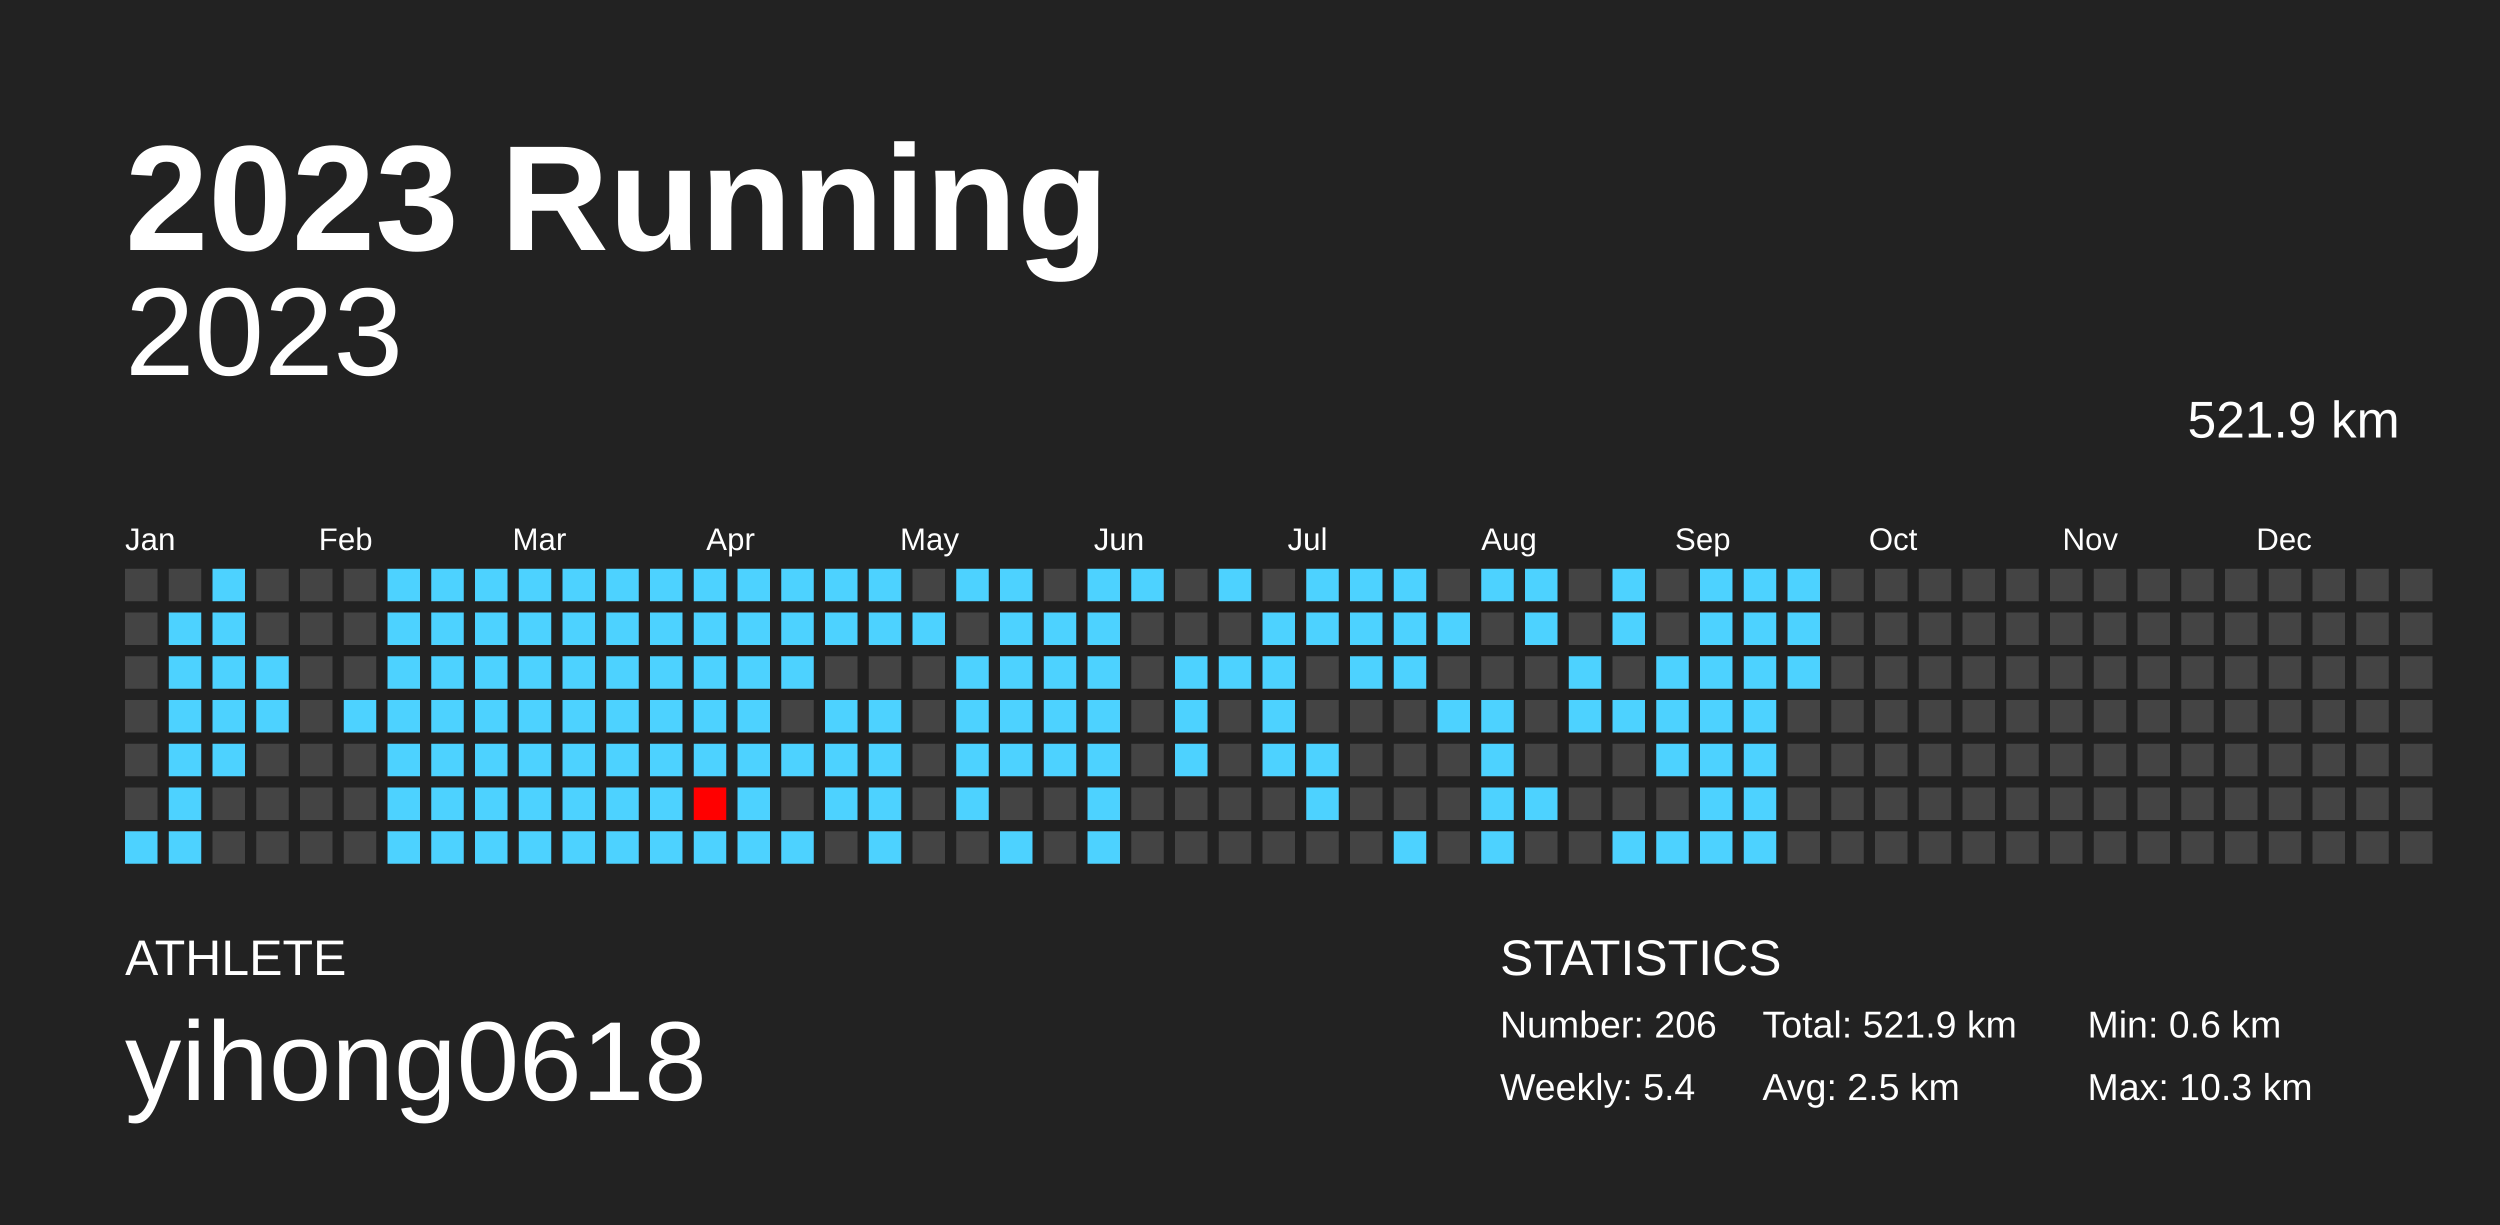
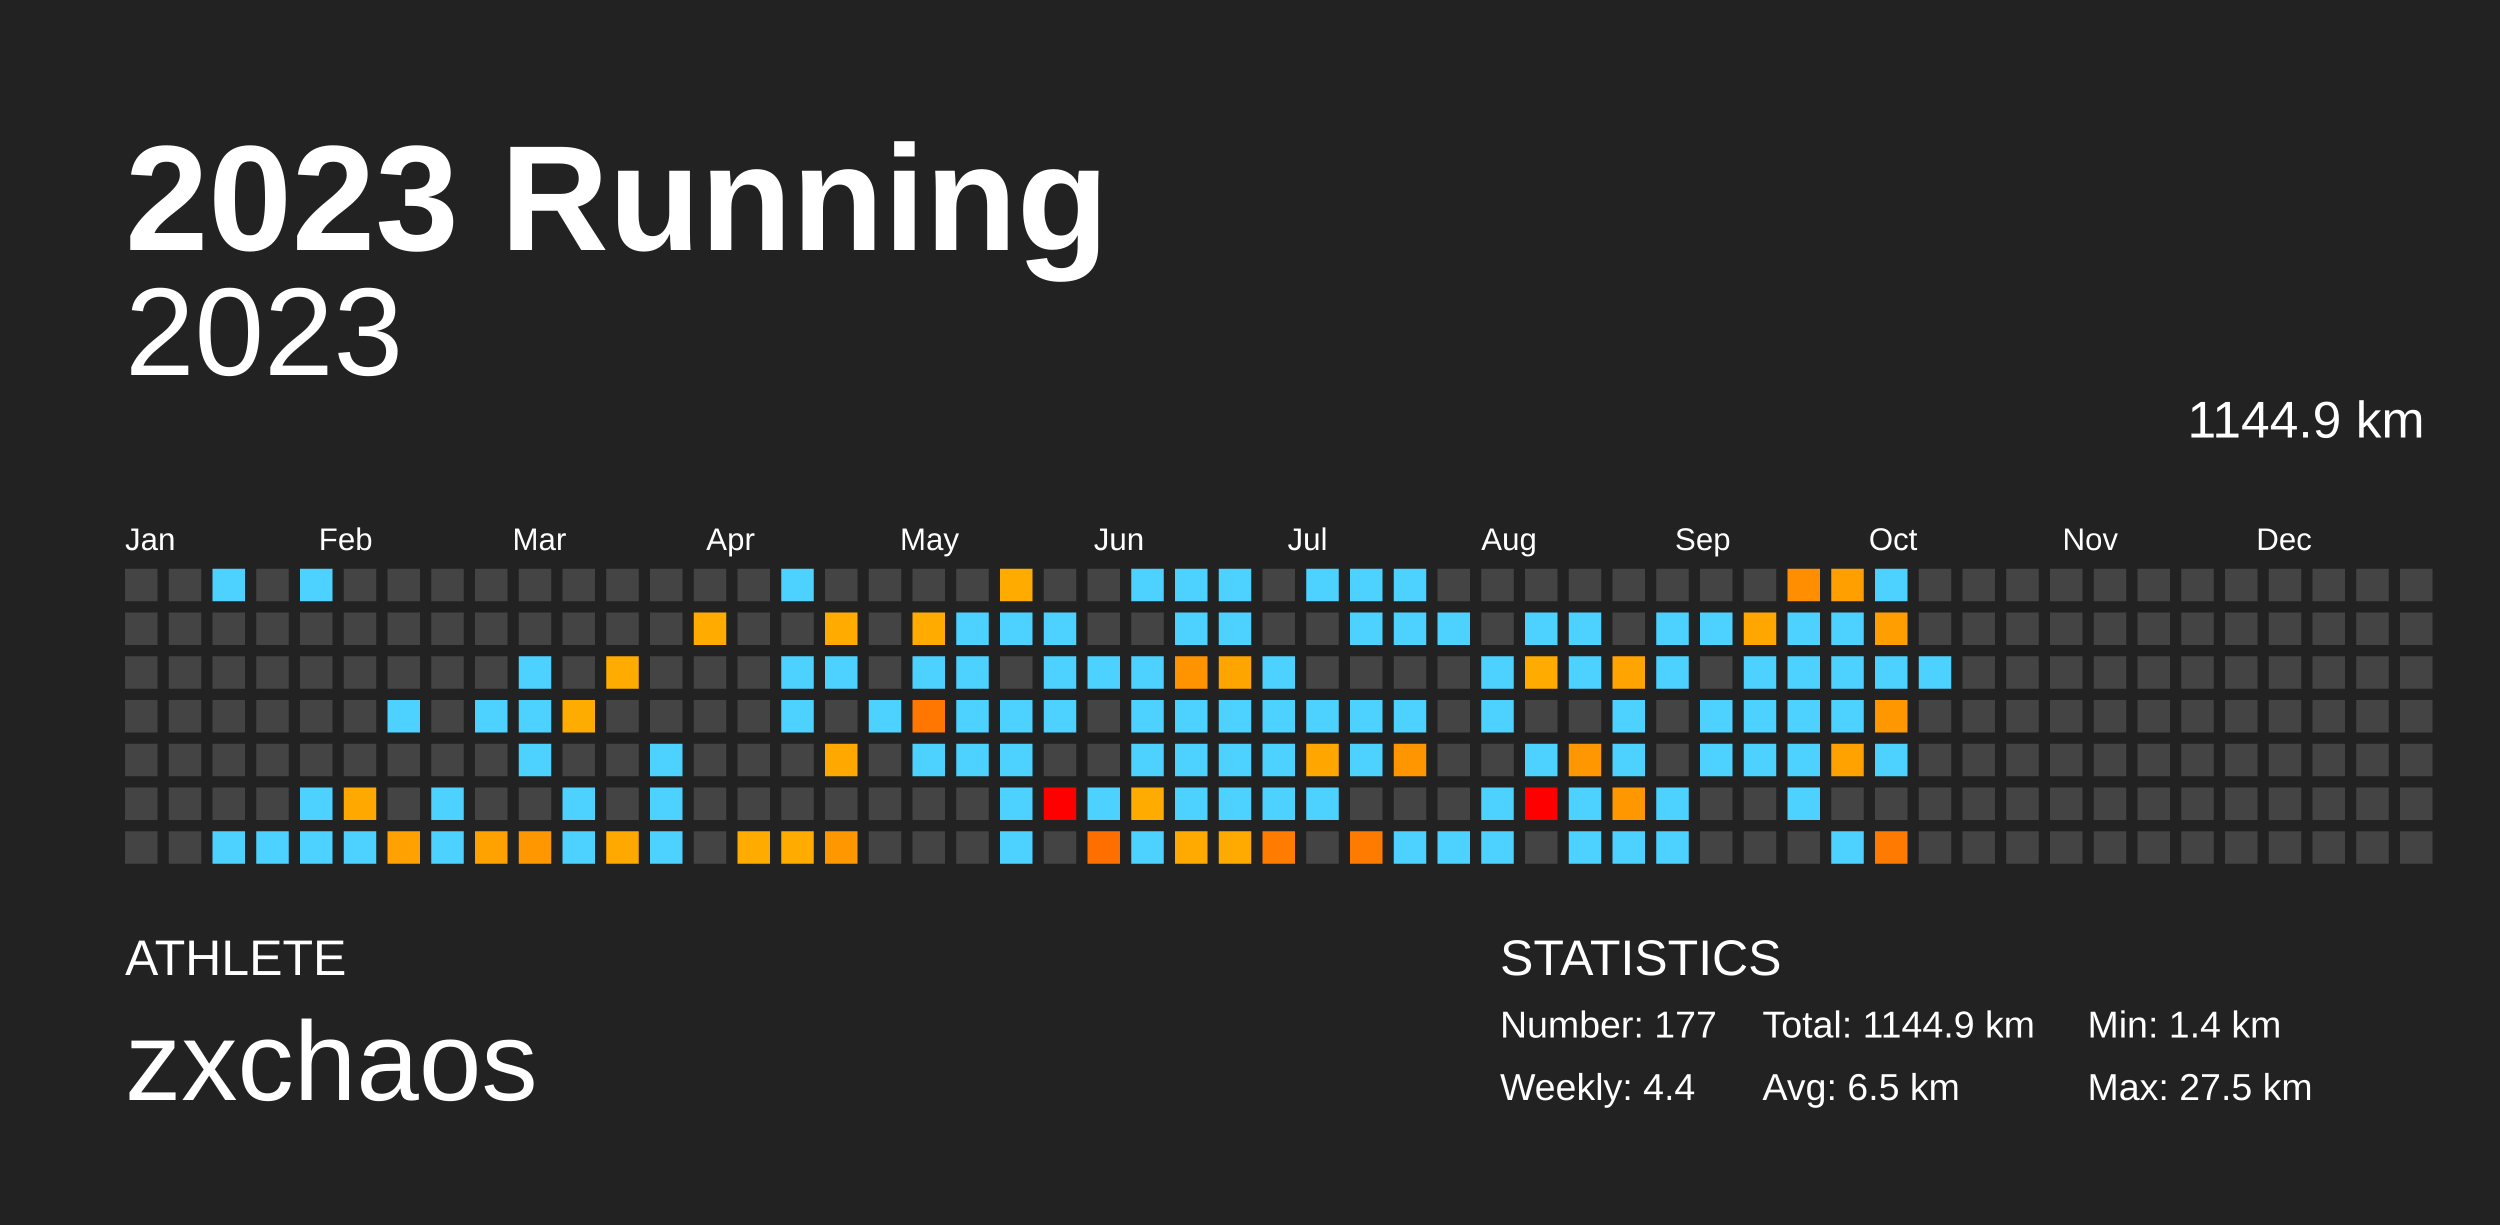
<svg xmlns="http://www.w3.org/2000/svg" baseProfile="full" height="98mm" version="1.1" viewBox="0,0,200,98" width="200mm">
  <defs />
  <rect fill="#222222" height="98" width="200" x="0" y="0" />
  <text fill="#FFFFFF" style="font-size:12px; font-family:Arial; font-weight:bold;" x="10" y="20">2023 Running</text>
  <text fill="#FFFFFF" style="font-size:4px; font-family:Arial" x="10" y="78">ATHLETE</text>
-   <text fill="#FFFFFF" style="font-size:9px; font-family:Arial" x="10" y="88">yihong0618</text>
+   <text fill="#FFFFFF" style="font-size:9px; font-family:Arial" x="10" y="88">zxchaos</text>
  <text fill="#FFFFFF" style="font-size:4px; font-family:Arial" x="120" y="78">STATISTICS</text>
-   <text fill="#FFFFFF" style="font-size:3px; font-family:Arial" x="120" y="83">Number: 206</text>
-   <text fill="#FFFFFF" style="font-size:3px; font-family:Arial" x="120" y="88">Weekly: 5.4</text>
-   <text fill="#FFFFFF" style="font-size:3px; font-family:Arial" x="141" y="83">Total: 521.9 km</text>
-   <text fill="#FFFFFF" style="font-size:3px; font-family:Arial" x="141" y="88">Avg: 2.5 km</text>
-   <text fill="#FFFFFF" style="font-size:3px; font-family:Arial" x="167" y="83">Min: 0.6 km</text>
-   <text fill="#FFFFFF" style="font-size:3px; font-family:Arial" x="167" y="88">Max: 10.3 km</text>
+   <text fill="#FFFFFF" style="font-size:3px; font-family:Arial" x="120" y="83">Number: 177</text>
+   <text fill="#FFFFFF" style="font-size:3px; font-family:Arial" x="120" y="88">Weekly: 4.4</text>
+   <text fill="#FFFFFF" style="font-size:3px; font-family:Arial" x="141" y="83">Total: 1144.9 km</text>
+   <text fill="#FFFFFF" style="font-size:3px; font-family:Arial" x="141" y="88">Avg: 6.5 km</text>
+   <text fill="#FFFFFF" style="font-size:3px; font-family:Arial" x="167" y="83">Min: 1.4 km</text>
+   <text fill="#FFFFFF" style="font-size:3px; font-family:Arial" x="167" y="88">Max: 27.5 km</text>
  <text alignment-baseline="hanging" fill="#FFFFFF" style="font-size:10.0px; font-family:Arial;" x="10" y="30">2023</text>
-   <text alignment-baseline="hanging" fill="#FFFFFF" style="font-size:4.125px; font-family:Arial;" x="175" y="35">521.9 km</text>
+   <text alignment-baseline="hanging" fill="#FFFFFF" style="font-size:4.125px; font-family:Arial;" x="175" y="35">1144.9 km</text>
  <text fill="#FFFFFF" style="font-size:2.5px; font-family:Arial" x="10.0" y="44">Jan</text>
  <text fill="#FFFFFF" style="font-size:2.5px; font-family:Arial" x="25.5" y="44">Feb</text>
  <text fill="#FFFFFF" style="font-size:2.5px; font-family:Arial" x="41.0" y="44">Mar</text>
  <text fill="#FFFFFF" style="font-size:2.5px; font-family:Arial" x="56.5" y="44">Apr</text>
  <text fill="#FFFFFF" style="font-size:2.5px; font-family:Arial" x="72.0" y="44">May</text>
  <text fill="#FFFFFF" style="font-size:2.5px; font-family:Arial" x="87.5" y="44">Jun</text>
  <text fill="#FFFFFF" style="font-size:2.5px; font-family:Arial" x="103.0" y="44">Jul</text>
  <text fill="#FFFFFF" style="font-size:2.5px; font-family:Arial" x="118.5" y="44">Aug</text>
  <text fill="#FFFFFF" style="font-size:2.5px; font-family:Arial" x="134.0" y="44">Sep</text>
  <text fill="#FFFFFF" style="font-size:2.5px; font-family:Arial" x="149.5" y="44">Oct</text>
  <text fill="#FFFFFF" style="font-size:2.5px; font-family:Arial" x="165.0" y="44">Nov</text>
  <text fill="#FFFFFF" style="font-size:2.5px; font-family:Arial" x="180.5" y="44">Dec</text>
  <rect fill="#444444" height="2.6" width="2.6" x="10.0" y="45.5" />
  <rect fill="#444444" height="2.6" width="2.6" x="10.0" y="49.0" />
  <rect fill="#444444" height="2.6" width="2.6" x="10.0" y="52.5" />
  <rect fill="#444444" height="2.6" width="2.6" x="10.0" y="56.0" />
  <rect fill="#444444" height="2.6" width="2.6" x="10.0" y="59.5" />
  <rect fill="#444444" height="2.6" width="2.6" x="10.0" y="63.0" />
-   <rect fill="#4dd2ff" height="2.6" width="2.6" x="10.0" y="66.5" />
+   <rect fill="#444444" height="2.6" width="2.6" x="10.0" y="66.5" />
  <rect fill="#444444" height="2.6" width="2.6" x="13.5" y="45.5" />
-   <rect fill="#4dd2ff" height="2.6" width="2.6" x="13.5" y="49.0" />
-   <rect fill="#4dd2ff" height="2.6" width="2.6" x="13.5" y="52.5" />
-   <rect fill="#4dd2ff" height="2.6" width="2.6" x="13.5" y="56.0" />
-   <rect fill="#4dd2ff" height="2.6" width="2.6" x="13.5" y="59.5" />
-   <rect fill="#4dd2ff" height="2.6" width="2.6" x="13.5" y="63.0" />
-   <rect fill="#4dd2ff" height="2.6" width="2.6" x="13.5" y="66.5" />
+   <rect fill="#444444" height="2.6" width="2.6" x="13.5" y="49.0" />
+   <rect fill="#444444" height="2.6" width="2.6" x="13.5" y="52.5" />
+   <rect fill="#444444" height="2.6" width="2.6" x="13.5" y="56.0" />
+   <rect fill="#444444" height="2.6" width="2.6" x="13.5" y="59.5" />
+   <rect fill="#444444" height="2.6" width="2.6" x="13.5" y="63.0" />
+   <rect fill="#444444" height="2.6" width="2.6" x="13.5" y="66.5" />
  <rect fill="#4dd2ff" height="2.6" width="2.6" x="17.0" y="45.5" />
-   <rect fill="#4dd2ff" height="2.6" width="2.6" x="17.0" y="49.0" />
-   <rect fill="#4dd2ff" height="2.6" width="2.6" x="17.0" y="52.5" />
-   <rect fill="#4dd2ff" height="2.6" width="2.6" x="17.0" y="56.0" />
-   <rect fill="#4dd2ff" height="2.6" width="2.6" x="17.0" y="59.5" />
+   <rect fill="#444444" height="2.6" width="2.6" x="17.0" y="49.0" />
+   <rect fill="#444444" height="2.6" width="2.6" x="17.0" y="52.5" />
+   <rect fill="#444444" height="2.6" width="2.6" x="17.0" y="56.0" />
+   <rect fill="#444444" height="2.6" width="2.6" x="17.0" y="59.5" />
  <rect fill="#444444" height="2.6" width="2.6" x="17.0" y="63.0" />
-   <rect fill="#444444" height="2.6" width="2.6" x="17.0" y="66.5" />
+   <rect fill="#4dd2ff" height="2.6" width="2.6" x="17.0" y="66.5" />
  <rect fill="#444444" height="2.6" width="2.6" x="20.5" y="45.5" />
  <rect fill="#444444" height="2.6" width="2.6" x="20.5" y="49.0" />
-   <rect fill="#4dd2ff" height="2.6" width="2.6" x="20.5" y="52.5" />
-   <rect fill="#4dd2ff" height="2.6" width="2.6" x="20.5" y="56.0" />
+   <rect fill="#444444" height="2.6" width="2.6" x="20.5" y="52.5" />
+   <rect fill="#444444" height="2.6" width="2.6" x="20.5" y="56.0" />
  <rect fill="#444444" height="2.6" width="2.6" x="20.5" y="59.5" />
  <rect fill="#444444" height="2.6" width="2.6" x="20.5" y="63.0" />
-   <rect fill="#444444" height="2.6" width="2.6" x="20.5" y="66.5" />
-   <rect fill="#444444" height="2.6" width="2.6" x="24.0" y="45.5" />
+   <rect fill="#4dd2ff" height="2.6" width="2.6" x="20.5" y="66.5" />
+   <rect fill="#4dd2ff" height="2.6" width="2.6" x="24.0" y="45.5" />
  <rect fill="#444444" height="2.6" width="2.6" x="24.0" y="49.0" />
  <rect fill="#444444" height="2.6" width="2.6" x="24.0" y="52.5" />
  <rect fill="#444444" height="2.6" width="2.6" x="24.0" y="56.0" />
  <rect fill="#444444" height="2.6" width="2.6" x="24.0" y="59.5" />
-   <rect fill="#444444" height="2.6" width="2.6" x="24.0" y="63.0" />
-   <rect fill="#444444" height="2.6" width="2.6" x="24.0" y="66.5" />
+   <rect fill="#4dd2ff" height="2.6" width="2.6" x="24.0" y="63.0" />
+   <rect fill="#4dd2ff" height="2.6" width="2.6" x="24.0" y="66.5" />
  <rect fill="#444444" height="2.6" width="2.6" x="27.5" y="45.5" />
  <rect fill="#444444" height="2.6" width="2.6" x="27.5" y="49.0" />
  <rect fill="#444444" height="2.6" width="2.6" x="27.5" y="52.5" />
-   <rect fill="#4dd2ff" height="2.6" width="2.6" x="27.5" y="56.0" />
+   <rect fill="#444444" height="2.6" width="2.6" x="27.5" y="56.0" />
  <rect fill="#444444" height="2.6" width="2.6" x="27.5" y="59.5" />
-   <rect fill="#444444" height="2.6" width="2.6" x="27.5" y="63.0" />
-   <rect fill="#444444" height="2.6" width="2.6" x="27.5" y="66.5" />
-   <rect fill="#4dd2ff" height="2.6" width="2.6" x="31.0" y="45.5" />
-   <rect fill="#4dd2ff" height="2.6" width="2.6" x="31.0" y="49.0" />
-   <rect fill="#4dd2ff" height="2.6" width="2.6" x="31.0" y="52.5" />
+   <rect fill="#ffa800" height="2.6" width="2.6" x="27.5" y="63.0" />
+   <rect fill="#4dd2ff" height="2.6" width="2.6" x="27.5" y="66.5" />
+   <rect fill="#444444" height="2.6" width="2.6" x="31.0" y="45.5" />
+   <rect fill="#444444" height="2.6" width="2.6" x="31.0" y="49.0" />
+   <rect fill="#444444" height="2.6" width="2.6" x="31.0" y="52.5" />
  <rect fill="#4dd2ff" height="2.6" width="2.6" x="31.0" y="56.0" />
-   <rect fill="#4dd2ff" height="2.6" width="2.6" x="31.0" y="59.5" />
-   <rect fill="#4dd2ff" height="2.6" width="2.6" x="31.0" y="63.0" />
-   <rect fill="#4dd2ff" height="2.6" width="2.6" x="31.0" y="66.5" />
-   <rect fill="#4dd2ff" height="2.6" width="2.6" x="34.5" y="45.5" />
-   <rect fill="#4dd2ff" height="2.6" width="2.6" x="34.5" y="49.0" />
-   <rect fill="#4dd2ff" height="2.6" width="2.6" x="34.5" y="52.5" />
-   <rect fill="#4dd2ff" height="2.6" width="2.6" x="34.5" y="56.0" />
-   <rect fill="#4dd2ff" height="2.6" width="2.6" x="34.5" y="59.5" />
+   <rect fill="#444444" height="2.6" width="2.6" x="31.0" y="59.5" />
+   <rect fill="#444444" height="2.6" width="2.6" x="31.0" y="63.0" />
+   <rect fill="#ffa100" height="2.6" width="2.6" x="31.0" y="66.5" />
+   <rect fill="#444444" height="2.6" width="2.6" x="34.5" y="45.5" />
+   <rect fill="#444444" height="2.6" width="2.6" x="34.5" y="49.0" />
+   <rect fill="#444444" height="2.6" width="2.6" x="34.5" y="52.5" />
+   <rect fill="#444444" height="2.6" width="2.6" x="34.5" y="56.0" />
+   <rect fill="#444444" height="2.6" width="2.6" x="34.5" y="59.5" />
  <rect fill="#4dd2ff" height="2.6" width="2.6" x="34.5" y="63.0" />
  <rect fill="#4dd2ff" height="2.6" width="2.6" x="34.5" y="66.5" />
-   <rect fill="#4dd2ff" height="2.6" width="2.6" x="38.0" y="45.5" />
-   <rect fill="#4dd2ff" height="2.6" width="2.6" x="38.0" y="49.0" />
-   <rect fill="#4dd2ff" height="2.6" width="2.6" x="38.0" y="52.5" />
+   <rect fill="#444444" height="2.6" width="2.6" x="38.0" y="45.5" />
+   <rect fill="#444444" height="2.6" width="2.6" x="38.0" y="49.0" />
+   <rect fill="#444444" height="2.6" width="2.6" x="38.0" y="52.5" />
  <rect fill="#4dd2ff" height="2.6" width="2.6" x="38.0" y="56.0" />
-   <rect fill="#4dd2ff" height="2.6" width="2.6" x="38.0" y="59.5" />
-   <rect fill="#4dd2ff" height="2.6" width="2.6" x="38.0" y="63.0" />
-   <rect fill="#4dd2ff" height="2.6" width="2.6" x="38.0" y="66.5" />
-   <rect fill="#4dd2ff" height="2.6" width="2.6" x="41.5" y="45.5" />
-   <rect fill="#4dd2ff" height="2.6" width="2.6" x="41.5" y="49.0" />
+   <rect fill="#444444" height="2.6" width="2.6" x="38.0" y="59.5" />
+   <rect fill="#444444" height="2.6" width="2.6" x="38.0" y="63.0" />
+   <rect fill="#ffa200" height="2.6" width="2.6" x="38.0" y="66.5" />
+   <rect fill="#444444" height="2.6" width="2.6" x="41.5" y="45.5" />
+   <rect fill="#444444" height="2.6" width="2.6" x="41.5" y="49.0" />
  <rect fill="#4dd2ff" height="2.6" width="2.6" x="41.5" y="52.5" />
  <rect fill="#4dd2ff" height="2.6" width="2.6" x="41.5" y="56.0" />
  <rect fill="#4dd2ff" height="2.6" width="2.6" x="41.5" y="59.5" />
-   <rect fill="#4dd2ff" height="2.6" width="2.6" x="41.5" y="63.0" />
-   <rect fill="#4dd2ff" height="2.6" width="2.6" x="41.5" y="66.5" />
-   <rect fill="#4dd2ff" height="2.6" width="2.6" x="45.0" y="45.5" />
-   <rect fill="#4dd2ff" height="2.6" width="2.6" x="45.0" y="49.0" />
-   <rect fill="#4dd2ff" height="2.6" width="2.6" x="45.0" y="52.5" />
-   <rect fill="#4dd2ff" height="2.6" width="2.6" x="45.0" y="56.0" />
-   <rect fill="#4dd2ff" height="2.6" width="2.6" x="45.0" y="59.5" />
+   <rect fill="#444444" height="2.6" width="2.6" x="41.5" y="63.0" />
+   <rect fill="#ff9800" height="2.6" width="2.6" x="41.5" y="66.5" />
+   <rect fill="#444444" height="2.6" width="2.6" x="45.0" y="45.5" />
+   <rect fill="#444444" height="2.6" width="2.6" x="45.0" y="49.0" />
+   <rect fill="#444444" height="2.6" width="2.6" x="45.0" y="52.5" />
+   <rect fill="#ffac00" height="2.6" width="2.6" x="45.0" y="56.0" />
+   <rect fill="#444444" height="2.6" width="2.6" x="45.0" y="59.5" />
  <rect fill="#4dd2ff" height="2.6" width="2.6" x="45.0" y="63.0" />
  <rect fill="#4dd2ff" height="2.6" width="2.6" x="45.0" y="66.5" />
-   <rect fill="#4dd2ff" height="2.6" width="2.6" x="48.5" y="45.5" />
-   <rect fill="#4dd2ff" height="2.6" width="2.6" x="48.5" y="49.0" />
-   <rect fill="#4dd2ff" height="2.6" width="2.6" x="48.5" y="52.5" />
-   <rect fill="#4dd2ff" height="2.6" width="2.6" x="48.5" y="56.0" />
-   <rect fill="#4dd2ff" height="2.6" width="2.6" x="48.5" y="59.5" />
-   <rect fill="#4dd2ff" height="2.6" width="2.6" x="48.5" y="63.0" />
-   <rect fill="#4dd2ff" height="2.6" width="2.6" x="48.5" y="66.5" />
-   <rect fill="#4dd2ff" height="2.6" width="2.6" x="52.0" y="45.5" />
-   <rect fill="#4dd2ff" height="2.6" width="2.6" x="52.0" y="49.0" />
-   <rect fill="#4dd2ff" height="2.6" width="2.6" x="52.0" y="52.5" />
-   <rect fill="#4dd2ff" height="2.6" width="2.6" x="52.0" y="56.0" />
+   <rect fill="#444444" height="2.6" width="2.6" x="48.5" y="45.5" />
+   <rect fill="#444444" height="2.6" width="2.6" x="48.5" y="49.0" />
+   <rect fill="#ffab00" height="2.6" width="2.6" x="48.5" y="52.5" />
+   <rect fill="#444444" height="2.6" width="2.6" x="48.5" y="56.0" />
+   <rect fill="#444444" height="2.6" width="2.6" x="48.5" y="59.5" />
+   <rect fill="#444444" height="2.6" width="2.6" x="48.5" y="63.0" />
+   <rect fill="#ffa800" height="2.6" width="2.6" x="48.5" y="66.5" />
+   <rect fill="#444444" height="2.6" width="2.6" x="52.0" y="45.5" />
+   <rect fill="#444444" height="2.6" width="2.6" x="52.0" y="49.0" />
+   <rect fill="#444444" height="2.6" width="2.6" x="52.0" y="52.5" />
+   <rect fill="#444444" height="2.6" width="2.6" x="52.0" y="56.0" />
  <rect fill="#4dd2ff" height="2.6" width="2.6" x="52.0" y="59.5" />
  <rect fill="#4dd2ff" height="2.6" width="2.6" x="52.0" y="63.0" />
  <rect fill="#4dd2ff" height="2.6" width="2.6" x="52.0" y="66.5" />
-   <rect fill="#4dd2ff" height="2.6" width="2.6" x="55.5" y="45.5" />
-   <rect fill="#4dd2ff" height="2.6" width="2.6" x="55.5" y="49.0" />
-   <rect fill="#4dd2ff" height="2.6" width="2.6" x="55.5" y="52.5" />
-   <rect fill="#4dd2ff" height="2.6" width="2.6" x="55.5" y="56.0" />
-   <rect fill="#4dd2ff" height="2.6" width="2.6" x="55.5" y="59.5" />
-   <rect fill="#ff0000" height="2.6" width="2.6" x="55.5" y="63.0" />
-   <rect fill="#4dd2ff" height="2.6" width="2.6" x="55.5" y="66.5" />
-   <rect fill="#4dd2ff" height="2.6" width="2.6" x="59.0" y="45.5" />
-   <rect fill="#4dd2ff" height="2.6" width="2.6" x="59.0" y="49.0" />
-   <rect fill="#4dd2ff" height="2.6" width="2.6" x="59.0" y="52.5" />
-   <rect fill="#4dd2ff" height="2.6" width="2.6" x="59.0" y="56.0" />
-   <rect fill="#4dd2ff" height="2.6" width="2.6" x="59.0" y="59.5" />
-   <rect fill="#4dd2ff" height="2.6" width="2.6" x="59.0" y="63.0" />
-   <rect fill="#4dd2ff" height="2.6" width="2.6" x="59.0" y="66.5" />
+   <rect fill="#444444" height="2.6" width="2.6" x="55.5" y="45.5" />
+   <rect fill="#ffab00" height="2.6" width="2.6" x="55.5" y="49.0" />
+   <rect fill="#444444" height="2.6" width="2.6" x="55.5" y="52.5" />
+   <rect fill="#444444" height="2.6" width="2.6" x="55.5" y="56.0" />
+   <rect fill="#444444" height="2.6" width="2.6" x="55.5" y="59.5" />
+   <rect fill="#444444" height="2.6" width="2.6" x="55.5" y="63.0" />
+   <rect fill="#444444" height="2.6" width="2.6" x="55.5" y="66.5" />
+   <rect fill="#444444" height="2.6" width="2.6" x="59.0" y="45.5" />
+   <rect fill="#444444" height="2.6" width="2.6" x="59.0" y="49.0" />
+   <rect fill="#444444" height="2.6" width="2.6" x="59.0" y="52.5" />
+   <rect fill="#444444" height="2.6" width="2.6" x="59.0" y="56.0" />
+   <rect fill="#444444" height="2.6" width="2.6" x="59.0" y="59.5" />
+   <rect fill="#444444" height="2.6" width="2.6" x="59.0" y="63.0" />
+   <rect fill="#ffab00" height="2.6" width="2.6" x="59.0" y="66.5" />
  <rect fill="#4dd2ff" height="2.6" width="2.6" x="62.5" y="45.5" />
-   <rect fill="#4dd2ff" height="2.6" width="2.6" x="62.5" y="49.0" />
+   <rect fill="#444444" height="2.6" width="2.6" x="62.5" y="49.0" />
  <rect fill="#4dd2ff" height="2.6" width="2.6" x="62.5" y="52.5" />
-   <rect fill="#444444" height="2.6" width="2.6" x="62.5" y="56.0" />
-   <rect fill="#4dd2ff" height="2.6" width="2.6" x="62.5" y="59.5" />
+   <rect fill="#4dd2ff" height="2.6" width="2.6" x="62.5" y="56.0" />
+   <rect fill="#444444" height="2.6" width="2.6" x="62.5" y="59.5" />
  <rect fill="#444444" height="2.6" width="2.6" x="62.5" y="63.0" />
-   <rect fill="#4dd2ff" height="2.6" width="2.6" x="62.5" y="66.5" />
-   <rect fill="#4dd2ff" height="2.6" width="2.6" x="66.0" y="45.5" />
-   <rect fill="#4dd2ff" height="2.6" width="2.6" x="66.0" y="49.0" />
-   <rect fill="#444444" height="2.6" width="2.6" x="66.0" y="52.5" />
-   <rect fill="#4dd2ff" height="2.6" width="2.6" x="66.0" y="56.0" />
-   <rect fill="#4dd2ff" height="2.6" width="2.6" x="66.0" y="59.5" />
-   <rect fill="#4dd2ff" height="2.6" width="2.6" x="66.0" y="63.0" />
-   <rect fill="#444444" height="2.6" width="2.6" x="66.0" y="66.5" />
-   <rect fill="#4dd2ff" height="2.6" width="2.6" x="69.5" y="45.5" />
-   <rect fill="#4dd2ff" height="2.6" width="2.6" x="69.5" y="49.0" />
+   <rect fill="#ffab00" height="2.6" width="2.6" x="62.5" y="66.5" />
+   <rect fill="#444444" height="2.6" width="2.6" x="66.0" y="45.5" />
+   <rect fill="#ffab00" height="2.6" width="2.6" x="66.0" y="49.0" />
+   <rect fill="#4dd2ff" height="2.6" width="2.6" x="66.0" y="52.5" />
+   <rect fill="#444444" height="2.6" width="2.6" x="66.0" y="56.0" />
+   <rect fill="#ffa900" height="2.6" width="2.6" x="66.0" y="59.5" />
+   <rect fill="#444444" height="2.6" width="2.6" x="66.0" y="63.0" />
+   <rect fill="#ff9800" height="2.6" width="2.6" x="66.0" y="66.5" />
+   <rect fill="#444444" height="2.6" width="2.6" x="69.5" y="45.5" />
+   <rect fill="#444444" height="2.6" width="2.6" x="69.5" y="49.0" />
  <rect fill="#444444" height="2.6" width="2.6" x="69.5" y="52.5" />
  <rect fill="#4dd2ff" height="2.6" width="2.6" x="69.5" y="56.0" />
-   <rect fill="#4dd2ff" height="2.6" width="2.6" x="69.5" y="59.5" />
-   <rect fill="#4dd2ff" height="2.6" width="2.6" x="69.5" y="63.0" />
-   <rect fill="#4dd2ff" height="2.6" width="2.6" x="69.5" y="66.5" />
+   <rect fill="#444444" height="2.6" width="2.6" x="69.5" y="59.5" />
+   <rect fill="#444444" height="2.6" width="2.6" x="69.5" y="63.0" />
+   <rect fill="#444444" height="2.6" width="2.6" x="69.5" y="66.5" />
  <rect fill="#444444" height="2.6" width="2.6" x="73.0" y="45.5" />
-   <rect fill="#4dd2ff" height="2.6" width="2.6" x="73.0" y="49.0" />
-   <rect fill="#444444" height="2.6" width="2.6" x="73.0" y="52.5" />
-   <rect fill="#444444" height="2.6" width="2.6" x="73.0" y="56.0" />
-   <rect fill="#444444" height="2.6" width="2.6" x="73.0" y="59.5" />
+   <rect fill="#ffab00" height="2.6" width="2.6" x="73.0" y="49.0" />
+   <rect fill="#4dd2ff" height="2.6" width="2.6" x="73.0" y="52.5" />
+   <rect fill="#ff7600" height="2.6" width="2.6" x="73.0" y="56.0" />
+   <rect fill="#4dd2ff" height="2.6" width="2.6" x="73.0" y="59.5" />
  <rect fill="#444444" height="2.6" width="2.6" x="73.0" y="63.0" />
  <rect fill="#444444" height="2.6" width="2.6" x="73.0" y="66.5" />
-   <rect fill="#4dd2ff" height="2.6" width="2.6" x="76.5" y="45.5" />
-   <rect fill="#444444" height="2.6" width="2.6" x="76.5" y="49.0" />
+   <rect fill="#444444" height="2.6" width="2.6" x="76.5" y="45.5" />
+   <rect fill="#4dd2ff" height="2.6" width="2.6" x="76.5" y="49.0" />
  <rect fill="#4dd2ff" height="2.6" width="2.6" x="76.5" y="52.5" />
  <rect fill="#4dd2ff" height="2.6" width="2.6" x="76.5" y="56.0" />
  <rect fill="#4dd2ff" height="2.6" width="2.6" x="76.5" y="59.5" />
-   <rect fill="#4dd2ff" height="2.6" width="2.6" x="76.5" y="63.0" />
+   <rect fill="#444444" height="2.6" width="2.6" x="76.5" y="63.0" />
  <rect fill="#444444" height="2.6" width="2.6" x="76.5" y="66.5" />
-   <rect fill="#4dd2ff" height="2.6" width="2.6" x="80.0" y="45.5" />
+   <rect fill="#ffab00" height="2.6" width="2.6" x="80.0" y="45.5" />
  <rect fill="#4dd2ff" height="2.6" width="2.6" x="80.0" y="49.0" />
-   <rect fill="#4dd2ff" height="2.6" width="2.6" x="80.0" y="52.5" />
+   <rect fill="#444444" height="2.6" width="2.6" x="80.0" y="52.5" />
  <rect fill="#4dd2ff" height="2.6" width="2.6" x="80.0" y="56.0" />
  <rect fill="#4dd2ff" height="2.6" width="2.6" x="80.0" y="59.5" />
-   <rect fill="#444444" height="2.6" width="2.6" x="80.0" y="63.0" />
+   <rect fill="#4dd2ff" height="2.6" width="2.6" x="80.0" y="63.0" />
  <rect fill="#4dd2ff" height="2.6" width="2.6" x="80.0" y="66.5" />
  <rect fill="#444444" height="2.6" width="2.6" x="83.5" y="45.5" />
  <rect fill="#4dd2ff" height="2.6" width="2.6" x="83.5" y="49.0" />
  <rect fill="#4dd2ff" height="2.6" width="2.6" x="83.5" y="52.5" />
  <rect fill="#4dd2ff" height="2.6" width="2.6" x="83.5" y="56.0" />
-   <rect fill="#4dd2ff" height="2.6" width="2.6" x="83.5" y="59.5" />
-   <rect fill="#444444" height="2.6" width="2.6" x="83.5" y="63.0" />
+   <rect fill="#444444" height="2.6" width="2.6" x="83.5" y="59.5" />
+   <rect fill="red" height="2.6" width="2.6" x="83.5" y="63.0" />
  <rect fill="#444444" height="2.6" width="2.6" x="83.5" y="66.5" />
-   <rect fill="#4dd2ff" height="2.6" width="2.6" x="87.0" y="45.5" />
-   <rect fill="#4dd2ff" height="2.6" width="2.6" x="87.0" y="49.0" />
+   <rect fill="#444444" height="2.6" width="2.6" x="87.0" y="45.5" />
+   <rect fill="#444444" height="2.6" width="2.6" x="87.0" y="49.0" />
  <rect fill="#4dd2ff" height="2.6" width="2.6" x="87.0" y="52.5" />
-   <rect fill="#4dd2ff" height="2.6" width="2.6" x="87.0" y="56.0" />
-   <rect fill="#4dd2ff" height="2.6" width="2.6" x="87.0" y="59.5" />
+   <rect fill="#444444" height="2.6" width="2.6" x="87.0" y="56.0" />
+   <rect fill="#444444" height="2.6" width="2.6" x="87.0" y="59.5" />
  <rect fill="#4dd2ff" height="2.6" width="2.6" x="87.0" y="63.0" />
-   <rect fill="#4dd2ff" height="2.6" width="2.6" x="87.0" y="66.5" />
+   <rect fill="#ff6f00" height="2.6" width="2.6" x="87.0" y="66.5" />
  <rect fill="#4dd2ff" height="2.6" width="2.6" x="90.5" y="45.5" />
  <rect fill="#444444" height="2.6" width="2.6" x="90.5" y="49.0" />
-   <rect fill="#444444" height="2.6" width="2.6" x="90.5" y="52.5" />
-   <rect fill="#444444" height="2.6" width="2.6" x="90.5" y="56.0" />
-   <rect fill="#444444" height="2.6" width="2.6" x="90.5" y="59.5" />
-   <rect fill="#444444" height="2.6" width="2.6" x="90.5" y="63.0" />
-   <rect fill="#444444" height="2.6" width="2.6" x="90.5" y="66.5" />
-   <rect fill="#444444" height="2.6" width="2.6" x="94.0" y="45.5" />
-   <rect fill="#444444" height="2.6" width="2.6" x="94.0" y="49.0" />
-   <rect fill="#4dd2ff" height="2.6" width="2.6" x="94.0" y="52.5" />
+   <rect fill="#4dd2ff" height="2.6" width="2.6" x="90.5" y="52.5" />
+   <rect fill="#4dd2ff" height="2.6" width="2.6" x="90.5" y="56.0" />
+   <rect fill="#4dd2ff" height="2.6" width="2.6" x="90.5" y="59.5" />
+   <rect fill="#ffab00" height="2.6" width="2.6" x="90.5" y="63.0" />
+   <rect fill="#4dd2ff" height="2.6" width="2.6" x="90.5" y="66.5" />
+   <rect fill="#4dd2ff" height="2.6" width="2.6" x="94.0" y="45.5" />
+   <rect fill="#4dd2ff" height="2.6" width="2.6" x="94.0" y="49.0" />
+   <rect fill="#ff9400" height="2.6" width="2.6" x="94.0" y="52.5" />
  <rect fill="#4dd2ff" height="2.6" width="2.6" x="94.0" y="56.0" />
  <rect fill="#4dd2ff" height="2.6" width="2.6" x="94.0" y="59.5" />
-   <rect fill="#444444" height="2.6" width="2.6" x="94.0" y="63.0" />
-   <rect fill="#444444" height="2.6" width="2.6" x="94.0" y="66.5" />
+   <rect fill="#4dd2ff" height="2.6" width="2.6" x="94.0" y="63.0" />
+   <rect fill="#ffaa00" height="2.6" width="2.6" x="94.0" y="66.5" />
  <rect fill="#4dd2ff" height="2.6" width="2.6" x="97.5" y="45.5" />
-   <rect fill="#444444" height="2.6" width="2.6" x="97.5" y="49.0" />
-   <rect fill="#4dd2ff" height="2.6" width="2.6" x="97.5" y="52.5" />
-   <rect fill="#444444" height="2.6" width="2.6" x="97.5" y="56.0" />
-   <rect fill="#444444" height="2.6" width="2.6" x="97.5" y="59.5" />
-   <rect fill="#444444" height="2.6" width="2.6" x="97.5" y="63.0" />
-   <rect fill="#444444" height="2.6" width="2.6" x="97.5" y="66.5" />
+   <rect fill="#4dd2ff" height="2.6" width="2.6" x="97.5" y="49.0" />
+   <rect fill="#ffa500" height="2.6" width="2.6" x="97.5" y="52.5" />
+   <rect fill="#4dd2ff" height="2.6" width="2.6" x="97.5" y="56.0" />
+   <rect fill="#4dd2ff" height="2.6" width="2.6" x="97.5" y="59.5" />
+   <rect fill="#4dd2ff" height="2.6" width="2.6" x="97.5" y="63.0" />
+   <rect fill="#ffaa00" height="2.6" width="2.6" x="97.5" y="66.5" />
  <rect fill="#444444" height="2.6" width="2.6" x="101.0" y="45.5" />
-   <rect fill="#4dd2ff" height="2.6" width="2.6" x="101.0" y="49.0" />
+   <rect fill="#444444" height="2.6" width="2.6" x="101.0" y="49.0" />
  <rect fill="#4dd2ff" height="2.6" width="2.6" x="101.0" y="52.5" />
  <rect fill="#4dd2ff" height="2.6" width="2.6" x="101.0" y="56.0" />
  <rect fill="#4dd2ff" height="2.6" width="2.6" x="101.0" y="59.5" />
-   <rect fill="#444444" height="2.6" width="2.6" x="101.0" y="63.0" />
-   <rect fill="#444444" height="2.6" width="2.6" x="101.0" y="66.5" />
+   <rect fill="#4dd2ff" height="2.6" width="2.6" x="101.0" y="63.0" />
+   <rect fill="#ff7c00" height="2.6" width="2.6" x="101.0" y="66.5" />
  <rect fill="#4dd2ff" height="2.6" width="2.6" x="104.5" y="45.5" />
-   <rect fill="#4dd2ff" height="2.6" width="2.6" x="104.5" y="49.0" />
+   <rect fill="#444444" height="2.6" width="2.6" x="104.5" y="49.0" />
  <rect fill="#444444" height="2.6" width="2.6" x="104.5" y="52.5" />
-   <rect fill="#444444" height="2.6" width="2.6" x="104.5" y="56.0" />
-   <rect fill="#4dd2ff" height="2.6" width="2.6" x="104.5" y="59.5" />
+   <rect fill="#4dd2ff" height="2.6" width="2.6" x="104.5" y="56.0" />
+   <rect fill="#ffa700" height="2.6" width="2.6" x="104.5" y="59.5" />
  <rect fill="#4dd2ff" height="2.6" width="2.6" x="104.5" y="63.0" />
  <rect fill="#444444" height="2.6" width="2.6" x="104.5" y="66.5" />
  <rect fill="#4dd2ff" height="2.6" width="2.6" x="108.0" y="45.5" />
  <rect fill="#4dd2ff" height="2.6" width="2.6" x="108.0" y="49.0" />
-   <rect fill="#4dd2ff" height="2.6" width="2.6" x="108.0" y="52.5" />
-   <rect fill="#444444" height="2.6" width="2.6" x="108.0" y="56.0" />
-   <rect fill="#444444" height="2.6" width="2.6" x="108.0" y="59.5" />
+   <rect fill="#444444" height="2.6" width="2.6" x="108.0" y="52.5" />
+   <rect fill="#4dd2ff" height="2.6" width="2.6" x="108.0" y="56.0" />
+   <rect fill="#4dd2ff" height="2.6" width="2.6" x="108.0" y="59.5" />
  <rect fill="#444444" height="2.6" width="2.6" x="108.0" y="63.0" />
-   <rect fill="#444444" height="2.6" width="2.6" x="108.0" y="66.5" />
+   <rect fill="#ff7b00" height="2.6" width="2.6" x="108.0" y="66.5" />
  <rect fill="#4dd2ff" height="2.6" width="2.6" x="111.5" y="45.5" />
  <rect fill="#4dd2ff" height="2.6" width="2.6" x="111.5" y="49.0" />
-   <rect fill="#4dd2ff" height="2.6" width="2.6" x="111.5" y="52.5" />
-   <rect fill="#444444" height="2.6" width="2.6" x="111.5" y="56.0" />
-   <rect fill="#444444" height="2.6" width="2.6" x="111.5" y="59.5" />
+   <rect fill="#444444" height="2.6" width="2.6" x="111.5" y="52.5" />
+   <rect fill="#4dd2ff" height="2.6" width="2.6" x="111.5" y="56.0" />
+   <rect fill="#ff9600" height="2.6" width="2.6" x="111.5" y="59.5" />
  <rect fill="#444444" height="2.6" width="2.6" x="111.5" y="63.0" />
  <rect fill="#4dd2ff" height="2.6" width="2.6" x="111.5" y="66.5" />
  <rect fill="#444444" height="2.6" width="2.6" x="115.0" y="45.5" />
  <rect fill="#4dd2ff" height="2.6" width="2.6" x="115.0" y="49.0" />
  <rect fill="#444444" height="2.6" width="2.6" x="115.0" y="52.5" />
-   <rect fill="#4dd2ff" height="2.6" width="2.6" x="115.0" y="56.0" />
+   <rect fill="#444444" height="2.6" width="2.6" x="115.0" y="56.0" />
  <rect fill="#444444" height="2.6" width="2.6" x="115.0" y="59.5" />
  <rect fill="#444444" height="2.6" width="2.6" x="115.0" y="63.0" />
-   <rect fill="#444444" height="2.6" width="2.6" x="115.0" y="66.5" />
-   <rect fill="#4dd2ff" height="2.6" width="2.6" x="118.5" y="45.5" />
+   <rect fill="#4dd2ff" height="2.6" width="2.6" x="115.0" y="66.5" />
+   <rect fill="#444444" height="2.6" width="2.6" x="118.5" y="45.5" />
  <rect fill="#444444" height="2.6" width="2.6" x="118.5" y="49.0" />
-   <rect fill="#444444" height="2.6" width="2.6" x="118.5" y="52.5" />
+   <rect fill="#4dd2ff" height="2.6" width="2.6" x="118.5" y="52.5" />
  <rect fill="#4dd2ff" height="2.6" width="2.6" x="118.5" y="56.0" />
-   <rect fill="#4dd2ff" height="2.6" width="2.6" x="118.5" y="59.5" />
+   <rect fill="#444444" height="2.6" width="2.6" x="118.5" y="59.5" />
  <rect fill="#4dd2ff" height="2.6" width="2.6" x="118.5" y="63.0" />
  <rect fill="#4dd2ff" height="2.6" width="2.6" x="118.5" y="66.5" />
-   <rect fill="#4dd2ff" height="2.6" width="2.6" x="122.0" y="45.5" />
+   <rect fill="#444444" height="2.6" width="2.6" x="122.0" y="45.5" />
  <rect fill="#4dd2ff" height="2.6" width="2.6" x="122.0" y="49.0" />
-   <rect fill="#444444" height="2.6" width="2.6" x="122.0" y="52.5" />
+   <rect fill="#ffab00" height="2.6" width="2.6" x="122.0" y="52.5" />
  <rect fill="#444444" height="2.6" width="2.6" x="122.0" y="56.0" />
-   <rect fill="#444444" height="2.6" width="2.6" x="122.0" y="59.5" />
-   <rect fill="#4dd2ff" height="2.6" width="2.6" x="122.0" y="63.0" />
+   <rect fill="#4dd2ff" height="2.6" width="2.6" x="122.0" y="59.5" />
+   <rect fill="red" height="2.6" width="2.6" x="122.0" y="63.0" />
  <rect fill="#444444" height="2.6" width="2.6" x="122.0" y="66.5" />
  <rect fill="#444444" height="2.6" width="2.6" x="125.5" y="45.5" />
-   <rect fill="#444444" height="2.6" width="2.6" x="125.5" y="49.0" />
+   <rect fill="#4dd2ff" height="2.6" width="2.6" x="125.5" y="49.0" />
  <rect fill="#4dd2ff" height="2.6" width="2.6" x="125.5" y="52.5" />
-   <rect fill="#4dd2ff" height="2.6" width="2.6" x="125.5" y="56.0" />
-   <rect fill="#444444" height="2.6" width="2.6" x="125.5" y="59.5" />
-   <rect fill="#444444" height="2.6" width="2.6" x="125.5" y="63.0" />
-   <rect fill="#444444" height="2.6" width="2.6" x="125.5" y="66.5" />
-   <rect fill="#4dd2ff" height="2.6" width="2.6" x="129.0" y="45.5" />
-   <rect fill="#4dd2ff" height="2.6" width="2.6" x="129.0" y="49.0" />
-   <rect fill="#444444" height="2.6" width="2.6" x="129.0" y="52.5" />
+   <rect fill="#444444" height="2.6" width="2.6" x="125.5" y="56.0" />
+   <rect fill="#ff9800" height="2.6" width="2.6" x="125.5" y="59.5" />
+   <rect fill="#4dd2ff" height="2.6" width="2.6" x="125.5" y="63.0" />
+   <rect fill="#4dd2ff" height="2.6" width="2.6" x="125.5" y="66.5" />
+   <rect fill="#444444" height="2.6" width="2.6" x="129.0" y="45.5" />
+   <rect fill="#444444" height="2.6" width="2.6" x="129.0" y="49.0" />
+   <rect fill="#ffa400" height="2.6" width="2.6" x="129.0" y="52.5" />
  <rect fill="#4dd2ff" height="2.6" width="2.6" x="129.0" y="56.0" />
-   <rect fill="#444444" height="2.6" width="2.6" x="129.0" y="59.5" />
-   <rect fill="#444444" height="2.6" width="2.6" x="129.0" y="63.0" />
+   <rect fill="#4dd2ff" height="2.6" width="2.6" x="129.0" y="59.5" />
+   <rect fill="#ff9800" height="2.6" width="2.6" x="129.0" y="63.0" />
  <rect fill="#4dd2ff" height="2.6" width="2.6" x="129.0" y="66.5" />
  <rect fill="#444444" height="2.6" width="2.6" x="132.5" y="45.5" />
-   <rect fill="#444444" height="2.6" width="2.6" x="132.5" y="49.0" />
+   <rect fill="#4dd2ff" height="2.6" width="2.6" x="132.5" y="49.0" />
  <rect fill="#4dd2ff" height="2.6" width="2.6" x="132.5" y="52.5" />
-   <rect fill="#4dd2ff" height="2.6" width="2.6" x="132.5" y="56.0" />
-   <rect fill="#4dd2ff" height="2.6" width="2.6" x="132.5" y="59.5" />
-   <rect fill="#444444" height="2.6" width="2.6" x="132.5" y="63.0" />
+   <rect fill="#444444" height="2.6" width="2.6" x="132.5" y="56.0" />
+   <rect fill="#444444" height="2.6" width="2.6" x="132.5" y="59.5" />
+   <rect fill="#4dd2ff" height="2.6" width="2.6" x="132.5" y="63.0" />
  <rect fill="#4dd2ff" height="2.6" width="2.6" x="132.5" y="66.5" />
-   <rect fill="#4dd2ff" height="2.6" width="2.6" x="136.0" y="45.5" />
+   <rect fill="#444444" height="2.6" width="2.6" x="136.0" y="45.5" />
  <rect fill="#4dd2ff" height="2.6" width="2.6" x="136.0" y="49.0" />
-   <rect fill="#4dd2ff" height="2.6" width="2.6" x="136.0" y="52.5" />
+   <rect fill="#444444" height="2.6" width="2.6" x="136.0" y="52.5" />
  <rect fill="#4dd2ff" height="2.6" width="2.6" x="136.0" y="56.0" />
  <rect fill="#4dd2ff" height="2.6" width="2.6" x="136.0" y="59.5" />
-   <rect fill="#4dd2ff" height="2.6" width="2.6" x="136.0" y="63.0" />
-   <rect fill="#4dd2ff" height="2.6" width="2.6" x="136.0" y="66.5" />
-   <rect fill="#4dd2ff" height="2.6" width="2.6" x="139.5" y="45.5" />
-   <rect fill="#4dd2ff" height="2.6" width="2.6" x="139.5" y="49.0" />
+   <rect fill="#444444" height="2.6" width="2.6" x="136.0" y="63.0" />
+   <rect fill="#444444" height="2.6" width="2.6" x="136.0" y="66.5" />
+   <rect fill="#444444" height="2.6" width="2.6" x="139.5" y="45.5" />
+   <rect fill="#ffa700" height="2.6" width="2.6" x="139.5" y="49.0" />
  <rect fill="#4dd2ff" height="2.6" width="2.6" x="139.5" y="52.5" />
  <rect fill="#4dd2ff" height="2.6" width="2.6" x="139.5" y="56.0" />
  <rect fill="#4dd2ff" height="2.6" width="2.6" x="139.5" y="59.5" />
-   <rect fill="#4dd2ff" height="2.6" width="2.6" x="139.5" y="63.0" />
-   <rect fill="#4dd2ff" height="2.6" width="2.6" x="139.5" y="66.5" />
-   <rect fill="#4dd2ff" height="2.6" width="2.6" x="143.0" y="45.5" />
+   <rect fill="#444444" height="2.6" width="2.6" x="139.5" y="63.0" />
+   <rect fill="#444444" height="2.6" width="2.6" x="139.5" y="66.5" />
+   <rect fill="#ff8e00" height="2.6" width="2.6" x="143.0" y="45.5" />
  <rect fill="#4dd2ff" height="2.6" width="2.6" x="143.0" y="49.0" />
  <rect fill="#4dd2ff" height="2.6" width="2.6" x="143.0" y="52.5" />
-   <rect fill="#444444" height="2.6" width="2.6" x="143.0" y="56.0" />
-   <rect fill="#444444" height="2.6" width="2.6" x="143.0" y="59.5" />
-   <rect fill="#444444" height="2.6" width="2.6" x="143.0" y="63.0" />
+   <rect fill="#4dd2ff" height="2.6" width="2.6" x="143.0" y="56.0" />
+   <rect fill="#4dd2ff" height="2.6" width="2.6" x="143.0" y="59.5" />
+   <rect fill="#4dd2ff" height="2.6" width="2.6" x="143.0" y="63.0" />
  <rect fill="#444444" height="2.6" width="2.6" x="143.0" y="66.5" />
-   <rect fill="#444444" height="2.6" width="2.6" x="146.5" y="45.5" />
-   <rect fill="#444444" height="2.6" width="2.6" x="146.5" y="49.0" />
-   <rect fill="#444444" height="2.6" width="2.6" x="146.5" y="52.5" />
-   <rect fill="#444444" height="2.6" width="2.6" x="146.5" y="56.0" />
-   <rect fill="#444444" height="2.6" width="2.6" x="146.5" y="59.5" />
+   <rect fill="#ff9f00" height="2.6" width="2.6" x="146.5" y="45.5" />
+   <rect fill="#4dd2ff" height="2.6" width="2.6" x="146.5" y="49.0" />
+   <rect fill="#4dd2ff" height="2.6" width="2.6" x="146.5" y="52.5" />
+   <rect fill="#4dd2ff" height="2.6" width="2.6" x="146.5" y="56.0" />
+   <rect fill="#ffa200" height="2.6" width="2.6" x="146.5" y="59.5" />
  <rect fill="#444444" height="2.6" width="2.6" x="146.5" y="63.0" />
-   <rect fill="#444444" height="2.6" width="2.6" x="146.5" y="66.5" />
-   <rect fill="#444444" height="2.6" width="2.6" x="150.0" y="45.5" />
-   <rect fill="#444444" height="2.6" width="2.6" x="150.0" y="49.0" />
-   <rect fill="#444444" height="2.6" width="2.6" x="150.0" y="52.5" />
-   <rect fill="#444444" height="2.6" width="2.6" x="150.0" y="56.0" />
-   <rect fill="#444444" height="2.6" width="2.6" x="150.0" y="59.5" />
+   <rect fill="#4dd2ff" height="2.6" width="2.6" x="146.5" y="66.5" />
+   <rect fill="#4dd2ff" height="2.6" width="2.6" x="150.0" y="45.5" />
+   <rect fill="#ff9e00" height="2.6" width="2.6" x="150.0" y="49.0" />
+   <rect fill="#4dd2ff" height="2.6" width="2.6" x="150.0" y="52.5" />
+   <rect fill="#ff9800" height="2.6" width="2.6" x="150.0" y="56.0" />
+   <rect fill="#4dd2ff" height="2.6" width="2.6" x="150.0" y="59.5" />
  <rect fill="#444444" height="2.6" width="2.6" x="150.0" y="63.0" />
-   <rect fill="#444444" height="2.6" width="2.6" x="150.0" y="66.5" />
+   <rect fill="#ff7a00" height="2.6" width="2.6" x="150.0" y="66.5" />
  <rect fill="#444444" height="2.6" width="2.6" x="153.5" y="45.5" />
  <rect fill="#444444" height="2.6" width="2.6" x="153.5" y="49.0" />
-   <rect fill="#444444" height="2.6" width="2.6" x="153.5" y="52.5" />
+   <rect fill="#4dd2ff" height="2.6" width="2.6" x="153.5" y="52.5" />
  <rect fill="#444444" height="2.6" width="2.6" x="153.5" y="56.0" />
  <rect fill="#444444" height="2.6" width="2.6" x="153.5" y="59.5" />
  <rect fill="#444444" height="2.6" width="2.6" x="153.5" y="63.0" />
  <rect fill="#444444" height="2.6" width="2.6" x="153.5" y="66.5" />
  <rect fill="#444444" height="2.6" width="2.6" x="157.0" y="45.5" />
  <rect fill="#444444" height="2.6" width="2.6" x="157.0" y="49.0" />
  <rect fill="#444444" height="2.6" width="2.6" x="157.0" y="52.5" />
  <rect fill="#444444" height="2.6" width="2.6" x="157.0" y="56.0" />
  <rect fill="#444444" height="2.6" width="2.6" x="157.0" y="59.5" />
  <rect fill="#444444" height="2.6" width="2.6" x="157.0" y="63.0" />
  <rect fill="#444444" height="2.6" width="2.6" x="157.0" y="66.5" />
  <rect fill="#444444" height="2.6" width="2.6" x="160.5" y="45.5" />
  <rect fill="#444444" height="2.6" width="2.6" x="160.5" y="49.0" />
  <rect fill="#444444" height="2.6" width="2.6" x="160.5" y="52.5" />
  <rect fill="#444444" height="2.6" width="2.6" x="160.5" y="56.0" />
  <rect fill="#444444" height="2.6" width="2.6" x="160.5" y="59.5" />
  <rect fill="#444444" height="2.6" width="2.6" x="160.5" y="63.0" />
  <rect fill="#444444" height="2.6" width="2.6" x="160.5" y="66.5" />
  <rect fill="#444444" height="2.6" width="2.6" x="164.0" y="45.5" />
  <rect fill="#444444" height="2.6" width="2.6" x="164.0" y="49.0" />
  <rect fill="#444444" height="2.6" width="2.6" x="164.0" y="52.5" />
  <rect fill="#444444" height="2.6" width="2.6" x="164.0" y="56.0" />
  <rect fill="#444444" height="2.6" width="2.6" x="164.0" y="59.5" />
  <rect fill="#444444" height="2.6" width="2.6" x="164.0" y="63.0" />
  <rect fill="#444444" height="2.6" width="2.6" x="164.0" y="66.5" />
  <rect fill="#444444" height="2.6" width="2.6" x="167.5" y="45.5" />
  <rect fill="#444444" height="2.6" width="2.6" x="167.5" y="49.0" />
  <rect fill="#444444" height="2.6" width="2.6" x="167.5" y="52.5" />
  <rect fill="#444444" height="2.6" width="2.6" x="167.5" y="56.0" />
  <rect fill="#444444" height="2.6" width="2.6" x="167.5" y="59.5" />
  <rect fill="#444444" height="2.6" width="2.6" x="167.5" y="63.0" />
  <rect fill="#444444" height="2.6" width="2.6" x="167.5" y="66.5" />
  <rect fill="#444444" height="2.6" width="2.6" x="171.0" y="45.5" />
  <rect fill="#444444" height="2.6" width="2.6" x="171.0" y="49.0" />
  <rect fill="#444444" height="2.6" width="2.6" x="171.0" y="52.5" />
  <rect fill="#444444" height="2.6" width="2.6" x="171.0" y="56.0" />
  <rect fill="#444444" height="2.6" width="2.6" x="171.0" y="59.5" />
  <rect fill="#444444" height="2.6" width="2.6" x="171.0" y="63.0" />
  <rect fill="#444444" height="2.6" width="2.6" x="171.0" y="66.5" />
  <rect fill="#444444" height="2.6" width="2.6" x="174.5" y="45.5" />
  <rect fill="#444444" height="2.6" width="2.6" x="174.5" y="49.0" />
  <rect fill="#444444" height="2.6" width="2.6" x="174.5" y="52.5" />
  <rect fill="#444444" height="2.6" width="2.6" x="174.5" y="56.0" />
  <rect fill="#444444" height="2.6" width="2.6" x="174.5" y="59.5" />
  <rect fill="#444444" height="2.6" width="2.6" x="174.5" y="63.0" />
  <rect fill="#444444" height="2.6" width="2.6" x="174.5" y="66.5" />
  <rect fill="#444444" height="2.6" width="2.6" x="178.0" y="45.5" />
  <rect fill="#444444" height="2.6" width="2.6" x="178.0" y="49.0" />
  <rect fill="#444444" height="2.6" width="2.6" x="178.0" y="52.5" />
  <rect fill="#444444" height="2.6" width="2.6" x="178.0" y="56.0" />
  <rect fill="#444444" height="2.6" width="2.6" x="178.0" y="59.5" />
  <rect fill="#444444" height="2.6" width="2.6" x="178.0" y="63.0" />
  <rect fill="#444444" height="2.6" width="2.6" x="178.0" y="66.5" />
  <rect fill="#444444" height="2.6" width="2.6" x="181.5" y="45.5" />
  <rect fill="#444444" height="2.6" width="2.6" x="181.5" y="49.0" />
  <rect fill="#444444" height="2.6" width="2.6" x="181.5" y="52.5" />
  <rect fill="#444444" height="2.6" width="2.6" x="181.5" y="56.0" />
  <rect fill="#444444" height="2.6" width="2.6" x="181.5" y="59.5" />
  <rect fill="#444444" height="2.6" width="2.6" x="181.5" y="63.0" />
  <rect fill="#444444" height="2.6" width="2.6" x="181.5" y="66.5" />
  <rect fill="#444444" height="2.6" width="2.6" x="185.0" y="45.5" />
  <rect fill="#444444" height="2.6" width="2.6" x="185.0" y="49.0" />
  <rect fill="#444444" height="2.6" width="2.6" x="185.0" y="52.5" />
  <rect fill="#444444" height="2.6" width="2.6" x="185.0" y="56.0" />
  <rect fill="#444444" height="2.6" width="2.6" x="185.0" y="59.5" />
  <rect fill="#444444" height="2.6" width="2.6" x="185.0" y="63.0" />
  <rect fill="#444444" height="2.6" width="2.6" x="185.0" y="66.5" />
  <rect fill="#444444" height="2.6" width="2.6" x="188.5" y="45.5" />
  <rect fill="#444444" height="2.6" width="2.6" x="188.5" y="49.0" />
  <rect fill="#444444" height="2.6" width="2.6" x="188.5" y="52.5" />
  <rect fill="#444444" height="2.6" width="2.6" x="188.5" y="56.0" />
  <rect fill="#444444" height="2.6" width="2.6" x="188.5" y="59.5" />
  <rect fill="#444444" height="2.6" width="2.6" x="188.5" y="63.0" />
  <rect fill="#444444" height="2.6" width="2.6" x="188.5" y="66.5" />
  <rect fill="#444444" height="2.6" width="2.6" x="192.0" y="45.5" />
  <rect fill="#444444" height="2.6" width="2.6" x="192.0" y="49.0" />
  <rect fill="#444444" height="2.6" width="2.6" x="192.0" y="52.5" />
  <rect fill="#444444" height="2.6" width="2.6" x="192.0" y="56.0" />
  <rect fill="#444444" height="2.6" width="2.6" x="192.0" y="59.5" />
  <rect fill="#444444" height="2.6" width="2.6" x="192.0" y="63.0" />
  <rect fill="#444444" height="2.6" width="2.6" x="192.0" y="66.5" />
</svg>
